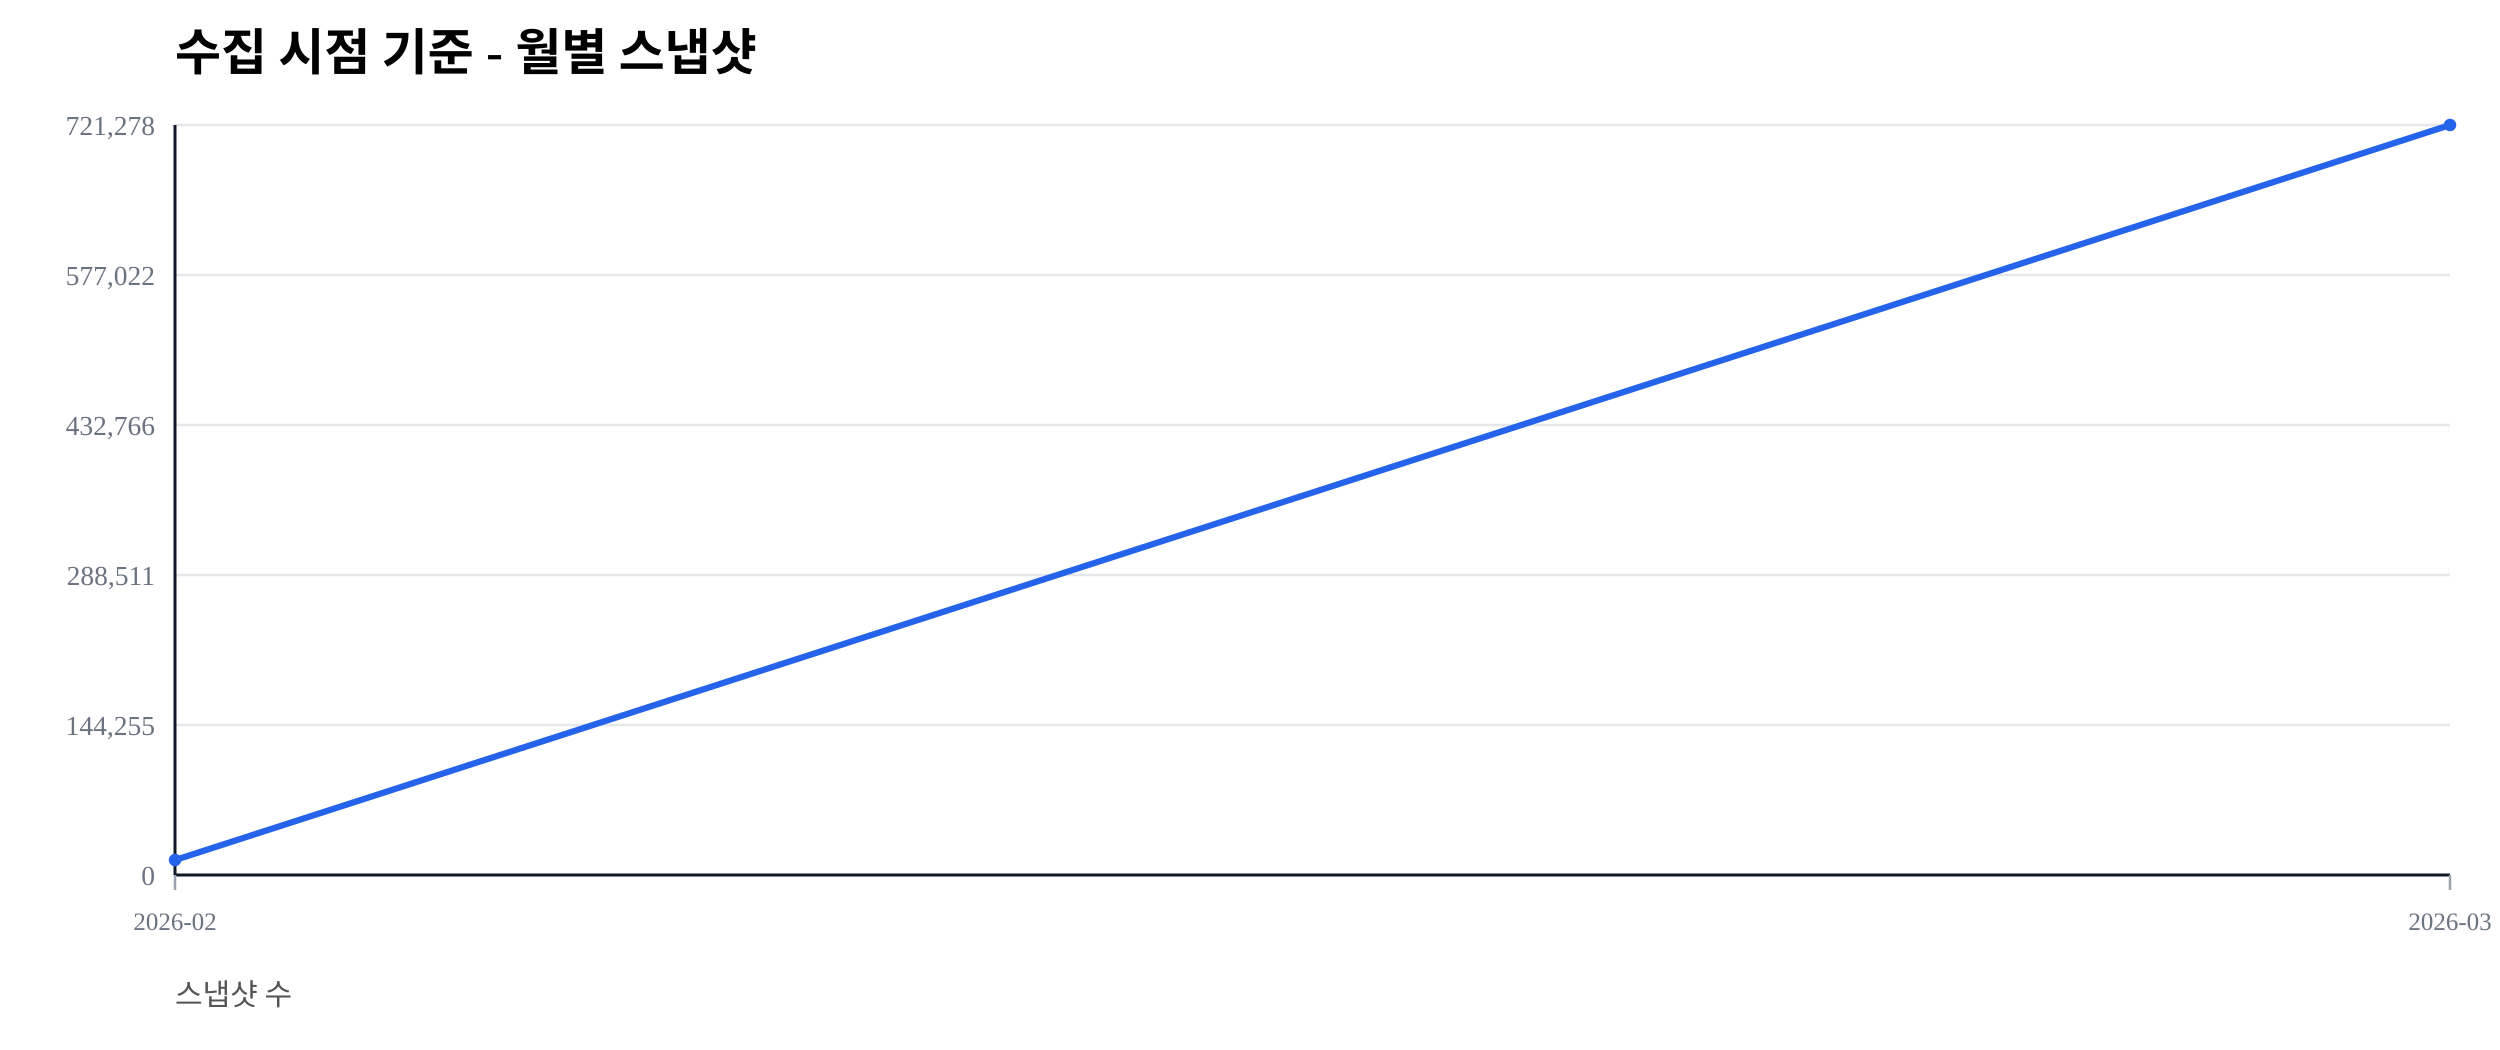
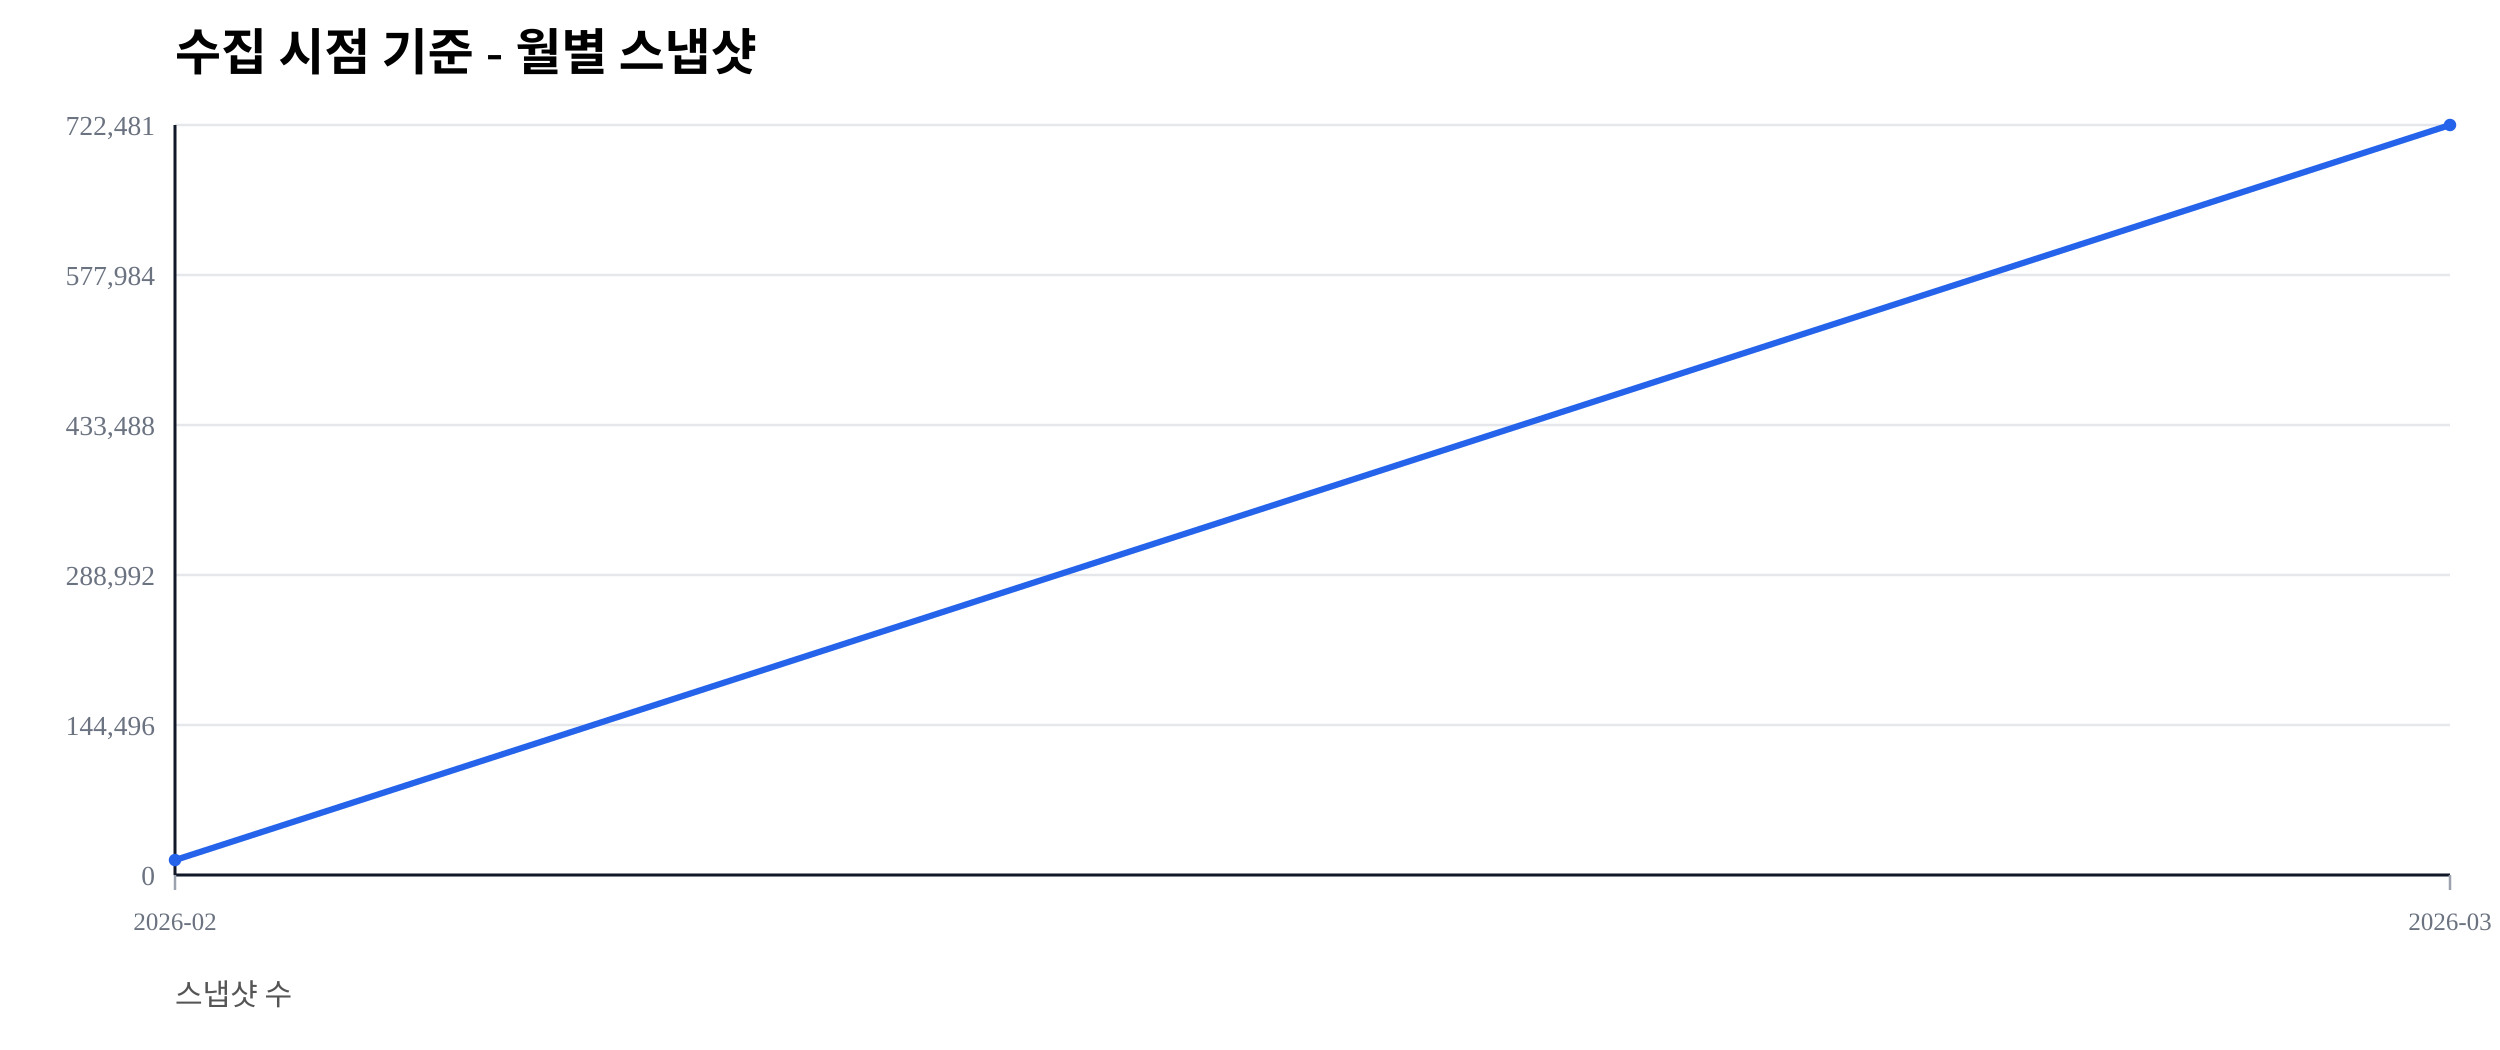
<svg xmlns="http://www.w3.org/2000/svg" width="1000" height="420" viewBox="0 0 1000 420">
  <rect width="100%" height="100%" fill="#ffffff" />
  <text x="70" y="28" font-size="20" font-weight="600">수집 시점 기준 - 월별 스냅샷</text>
  <text x="70" y="402" font-size="12" fill="#555">스냅샷 수</text>
  <line x1="70" y1="350.00" x2="980" y2="350.00" stroke="#e5e7eb" stroke-width="1" />
  <text x="62" y="354.00" font-size="11" fill="#6b7280" text-anchor="end">0</text>
  <line x1="70" y1="290.00" x2="980" y2="290.00" stroke="#e5e7eb" stroke-width="1" />
-   <text x="62" y="294.00" font-size="11" fill="#6b7280" text-anchor="end">144,255</text>
+   <text x="62" y="294.00" font-size="11" fill="#6b7280" text-anchor="end">144,496</text>
  <line x1="70" y1="230.00" x2="980" y2="230.00" stroke="#e5e7eb" stroke-width="1" />
-   <text x="62" y="234.00" font-size="11" fill="#6b7280" text-anchor="end">288,511</text>
+   <text x="62" y="234.00" font-size="11" fill="#6b7280" text-anchor="end">288,992</text>
  <line x1="70" y1="170.00" x2="980" y2="170.00" stroke="#e5e7eb" stroke-width="1" />
-   <text x="62" y="174.00" font-size="11" fill="#6b7280" text-anchor="end">432,766</text>
+   <text x="62" y="174.00" font-size="11" fill="#6b7280" text-anchor="end">433,488</text>
  <line x1="70" y1="110.00" x2="980" y2="110.00" stroke="#e5e7eb" stroke-width="1" />
-   <text x="62" y="114.00" font-size="11" fill="#6b7280" text-anchor="end">577,022</text>
+   <text x="62" y="114.00" font-size="11" fill="#6b7280" text-anchor="end">577,984</text>
  <line x1="70" y1="50.00" x2="980" y2="50.00" stroke="#e5e7eb" stroke-width="1" />
-   <text x="62" y="54.00" font-size="11" fill="#6b7280" text-anchor="end">721,278</text>
+   <text x="62" y="54.00" font-size="11" fill="#6b7280" text-anchor="end">722,481</text>
  <line x1="70" y1="350" x2="980" y2="350" stroke="#111827" stroke-width="1.2" />
  <line x1="70" y1="50" x2="70" y2="350" stroke="#111827" stroke-width="1.2" />
  <line x1="70.00" y1="350" x2="70.00" y2="356" stroke="#9ca3af" stroke-width="1" />
  <text x="70.00" y="372" font-size="10" fill="#6b7280" text-anchor="middle">2026-02</text>
  <line x1="980.00" y1="350" x2="980.00" y2="356" stroke="#9ca3af" stroke-width="1" />
  <text x="980.00" y="372" font-size="10" fill="#6b7280" text-anchor="middle">2026-03</text>
-   <polyline fill="none" stroke="#2563eb" stroke-width="2.5" points="70.00,344.01 980.00,50.00" />
-   <circle cx="70.00" cy="344.01" r="2.5" fill="#2563eb" />
+   <polyline fill="none" stroke="#2563eb" stroke-width="2.5" points="70.00,344.02 980.00,50.00" />
+   <circle cx="70.00" cy="344.02" r="2.5" fill="#2563eb" />
  <circle cx="980.00" cy="50.00" r="2.5" fill="#2563eb" />
</svg>
